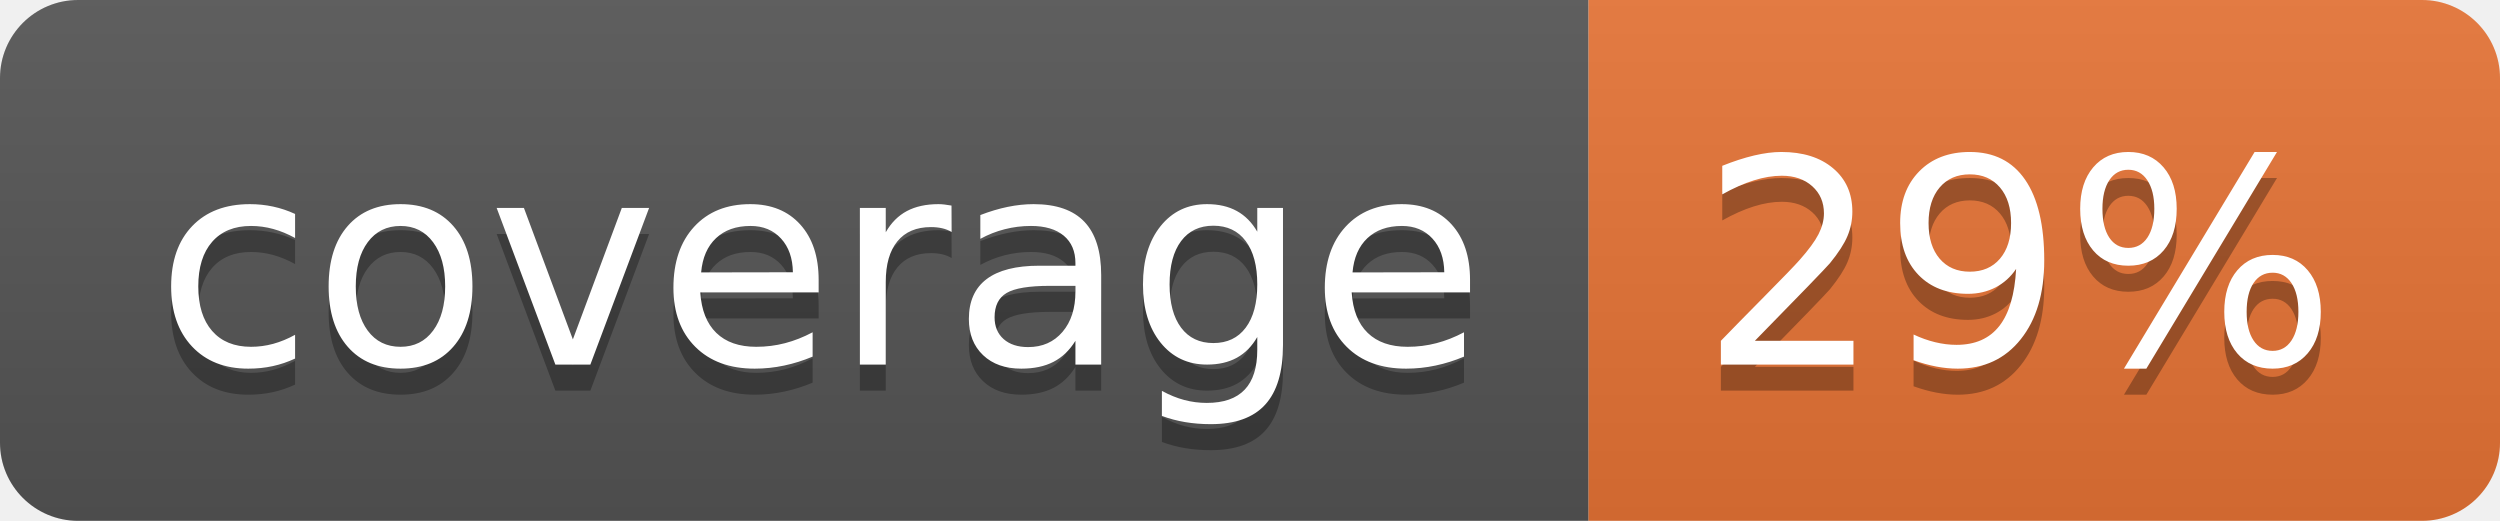
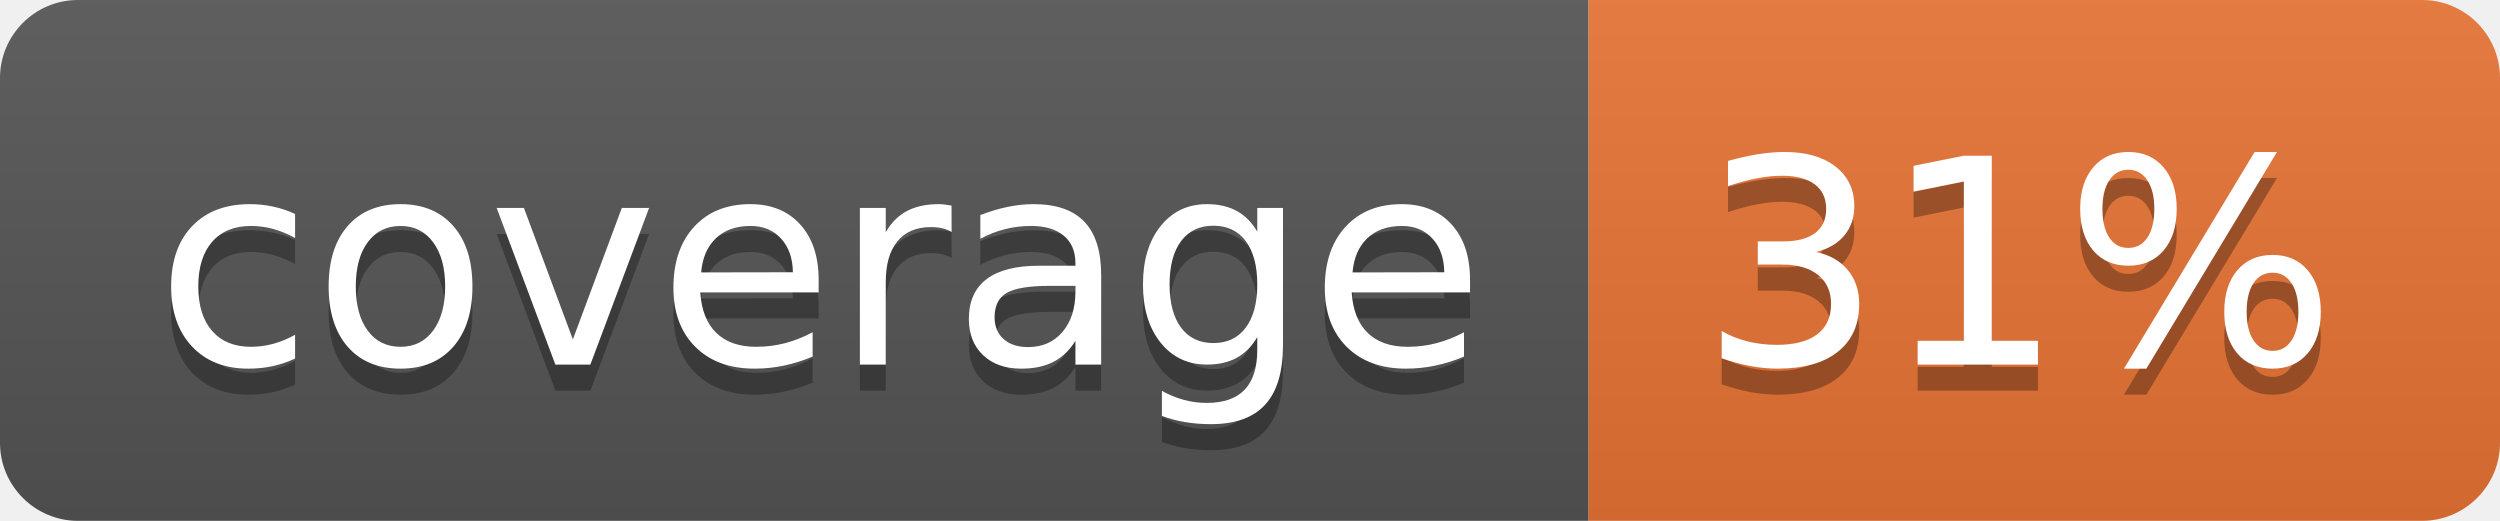
<svg xmlns="http://www.w3.org/2000/svg" width="96" height="20">
  <linearGradient id="b" x2="0" y2="100%">
    <stop offset="0" stop-color="#bbb" stop-opacity=".1" />
    <stop offset="1" stop-opacity=".1" />
  </linearGradient>
  <clipPath id="a">
    <rect width="96" height="20" rx="3" fill="#fff" />
  </clipPath>
  <g clip-path="url(#a)">
    <path fill="#555" d="M0 0h61v20H0z" />
    <path fill="#E87435" d="M61 0h35v20H61z" />
    <path fill="url(#b)" d="M0 0h96v20H0z" />
  </g>
  <g fill="#fff" text-anchor="middle" font-family="DejaVu Sans,Verdana,Geneva,sans-serif" font-size="110">
    <text x="315" y="150" fill="#010101" fill-opacity=".3" transform="scale(.1)" textLength="510">coverage</text>
    <text x="315" y="140" transform="scale(.1)" textLength="510">coverage</text>
-     <text x="775" y="150" fill="#010101" fill-opacity=".3" transform="scale(.1)" textLength="250">29%</text>
-     <text x="775" y="140" transform="scale(.1)" textLength="250">29%</text>
+     <text x="775" y="150" fill="#010101" fill-opacity=".3" transform="scale(.1)" textLength="250">31%</text>
+     <text x="775" y="140" transform="scale(.1)" textLength="250">31%</text>
  </g>
</svg>
